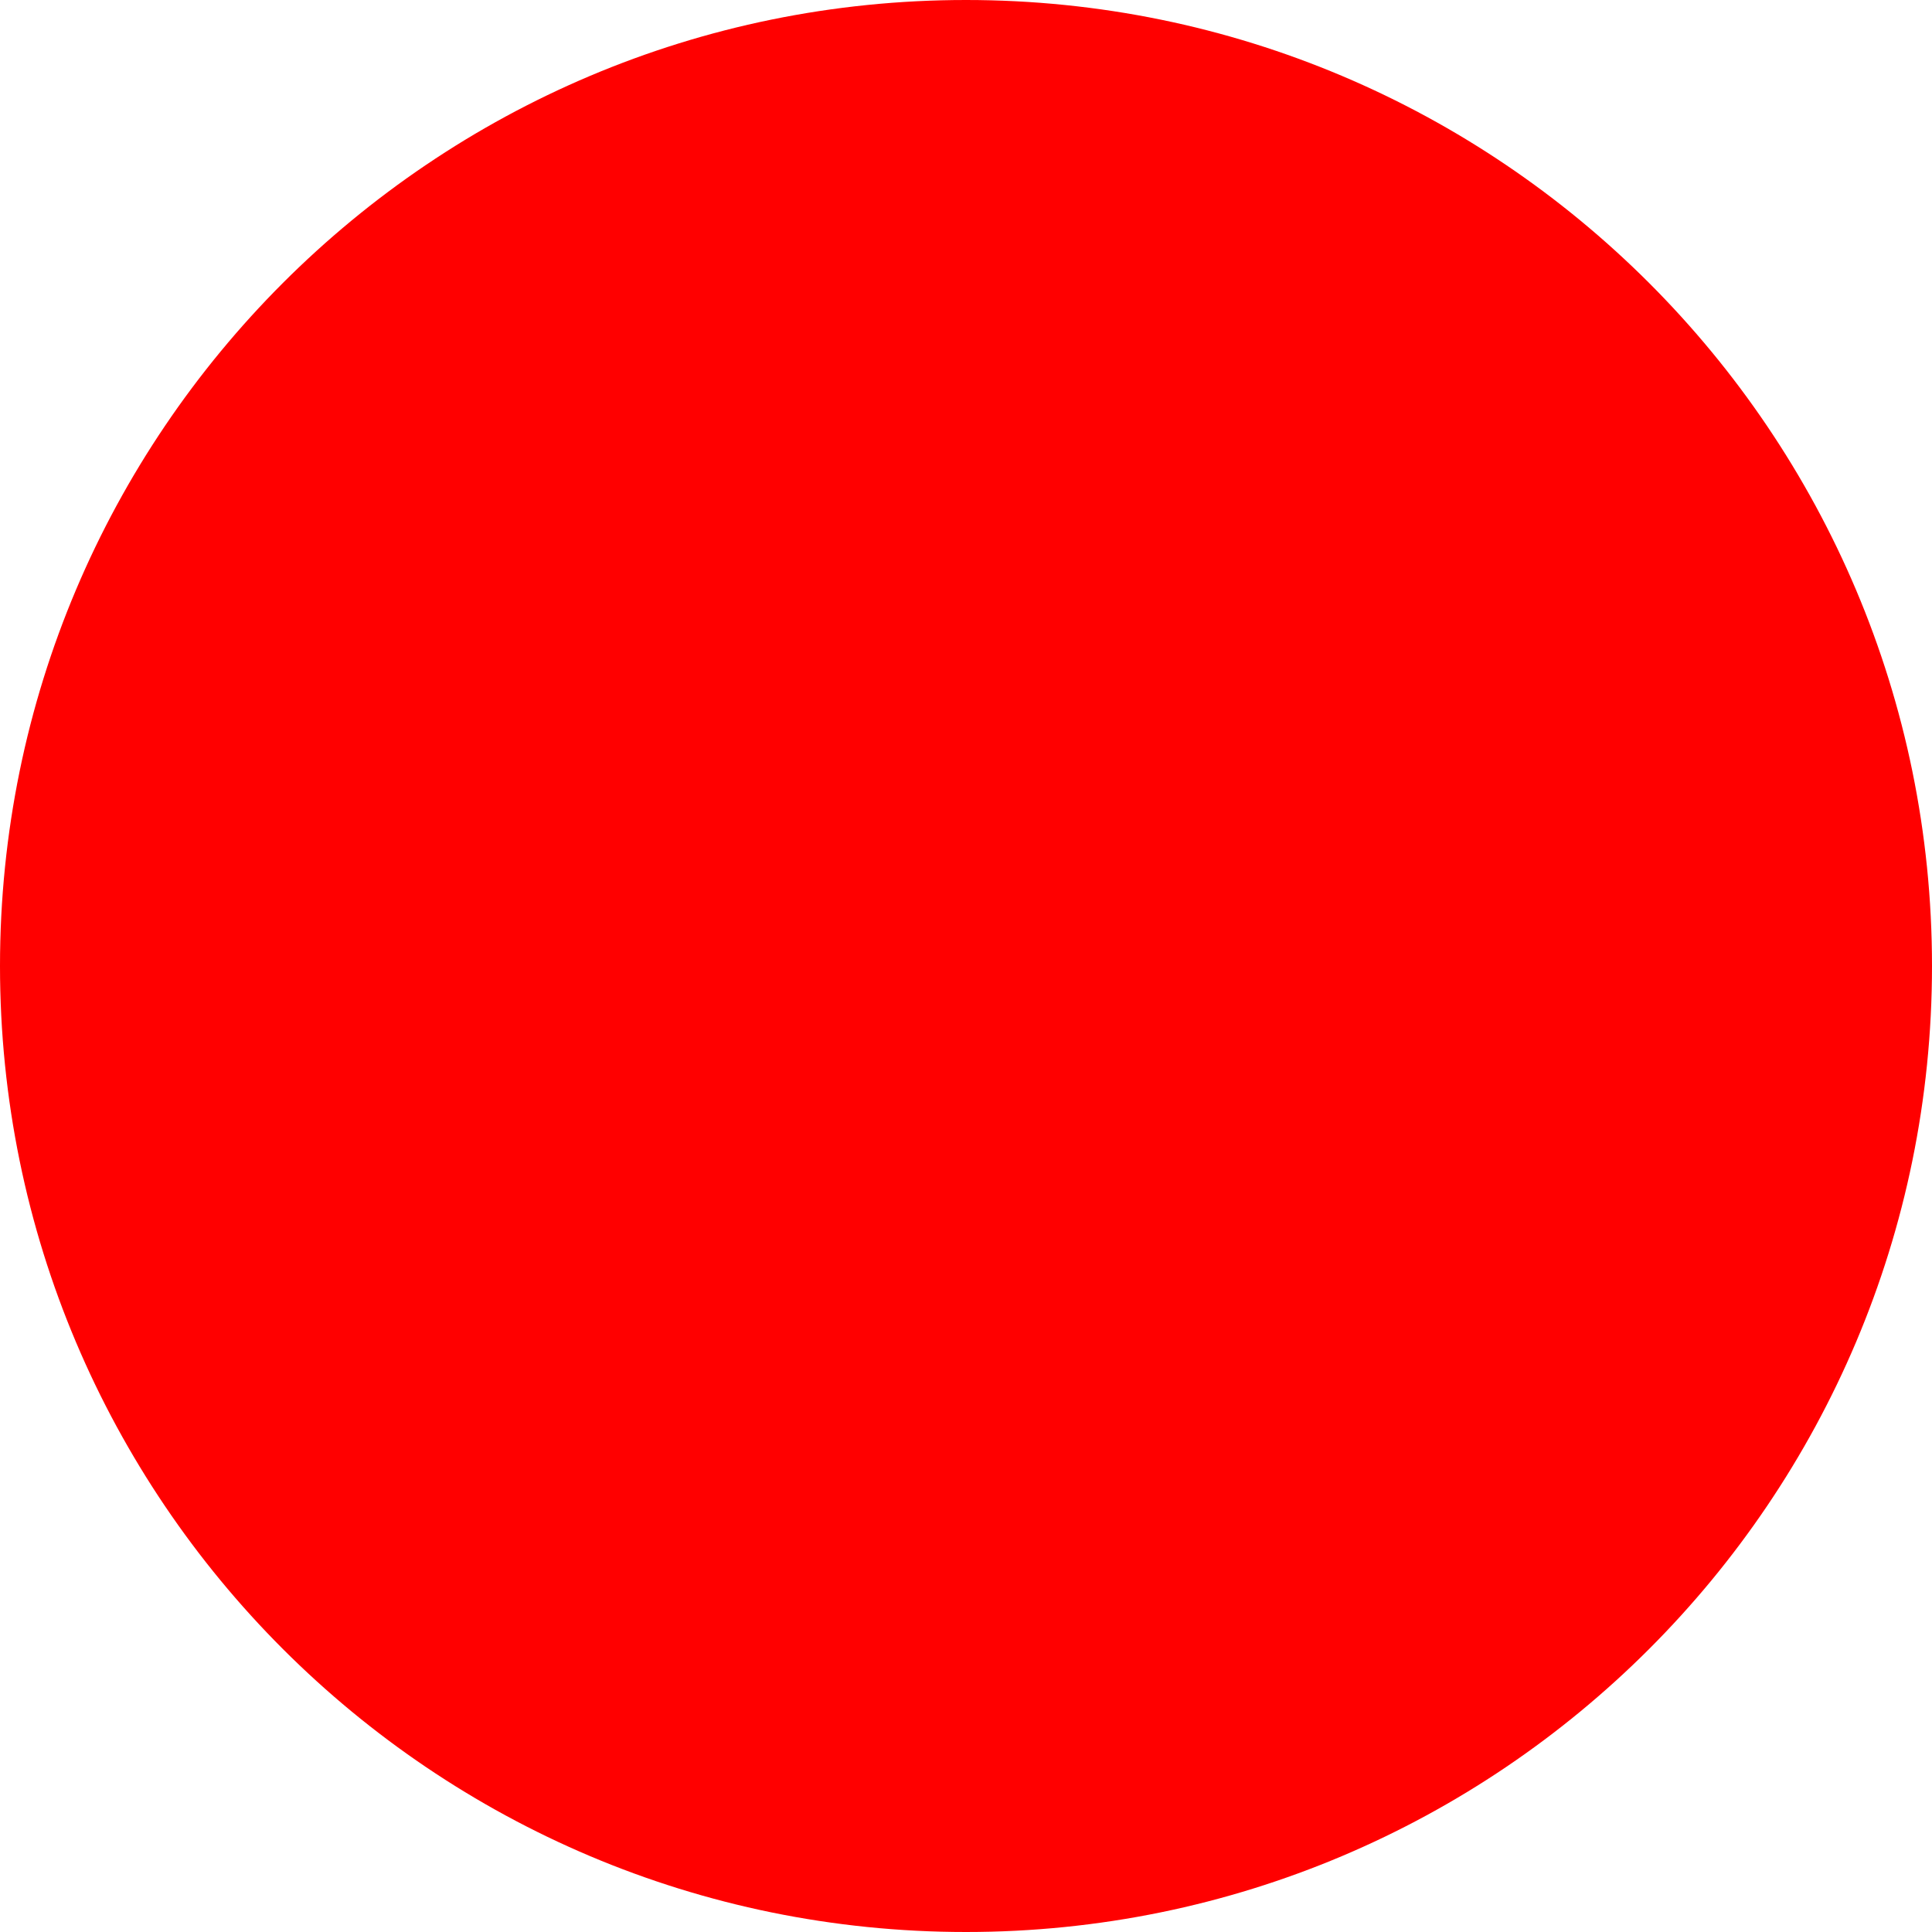
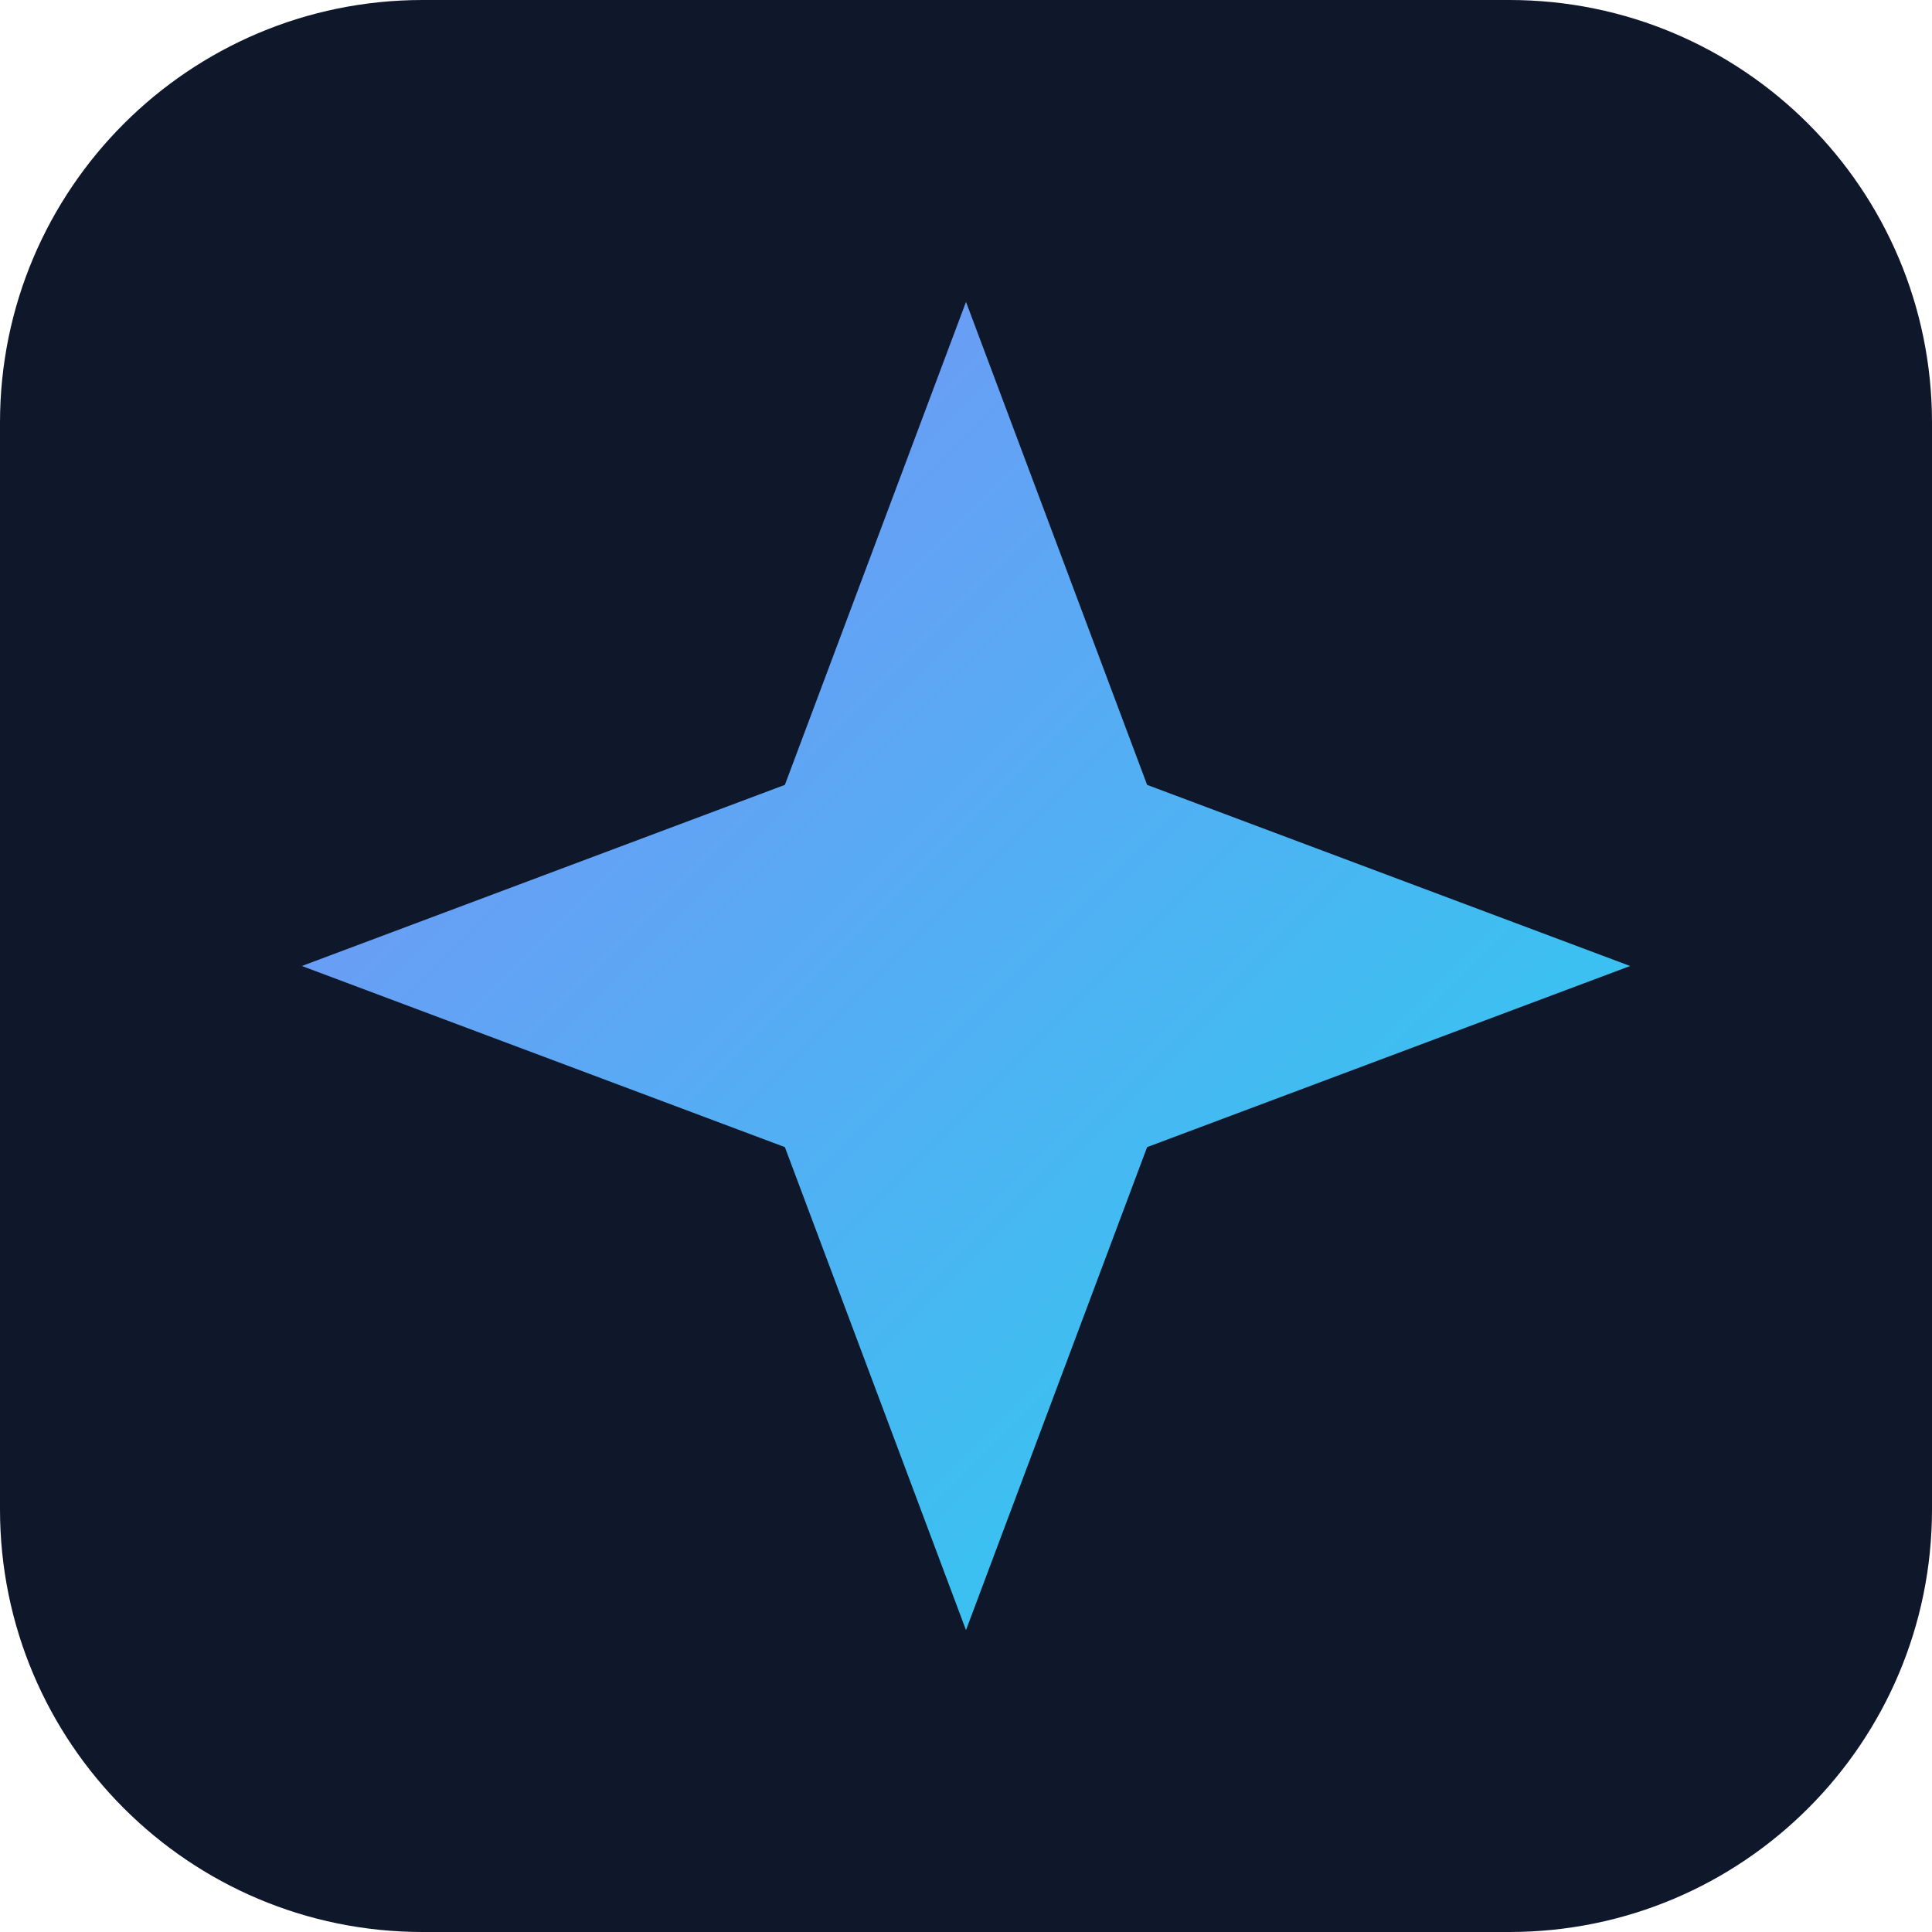
- <svg xmlns="http://www.w3.org/2000/svg" width="512" height="512">
-   <circle cx="256" cy="256" r="256" fill="red" />
+ <svg xmlns="http://www.w3.org/2000/svg" viewBox="0 0 32 32" width="512" height="512">
+   <defs>
+     <linearGradient id="g" x1="0" y1="0" x2="1" y2="1">
+       <stop offset="0%" stop-color="#818cf8" />
+       <stop offset="100%" stop-color="#22d3ee" />
+     </linearGradient>
+   </defs>
+   <rect width="32" height="32" rx="7" fill="#0f172a" />
+   <path d="M16 5 L19 13 L27 16 L19 19 L16 27 L13 19 L5 16 L13 13 Z" fill="url(#g)" />
</svg>
